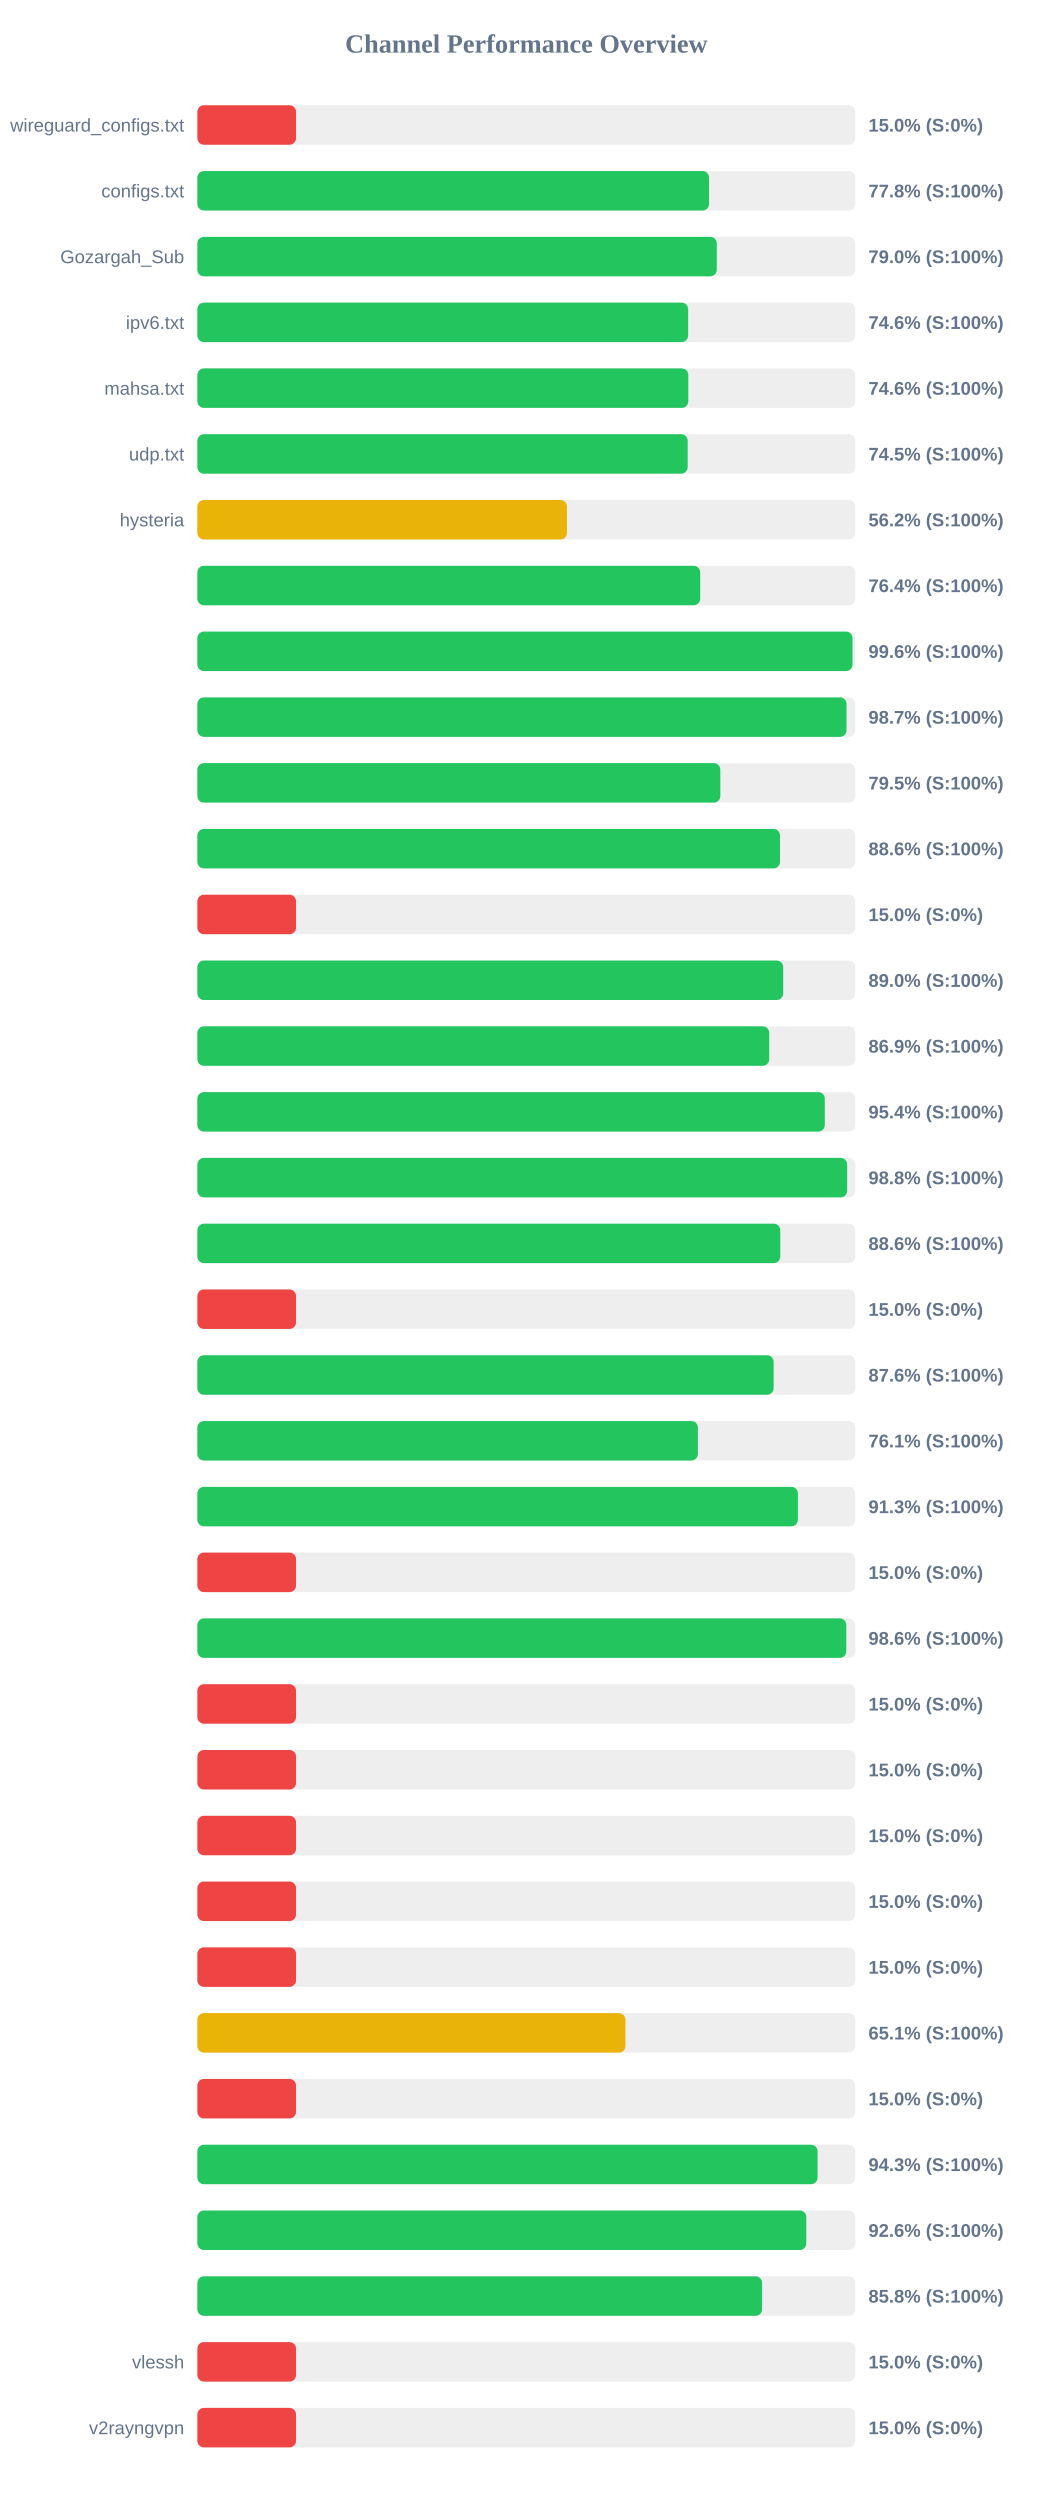
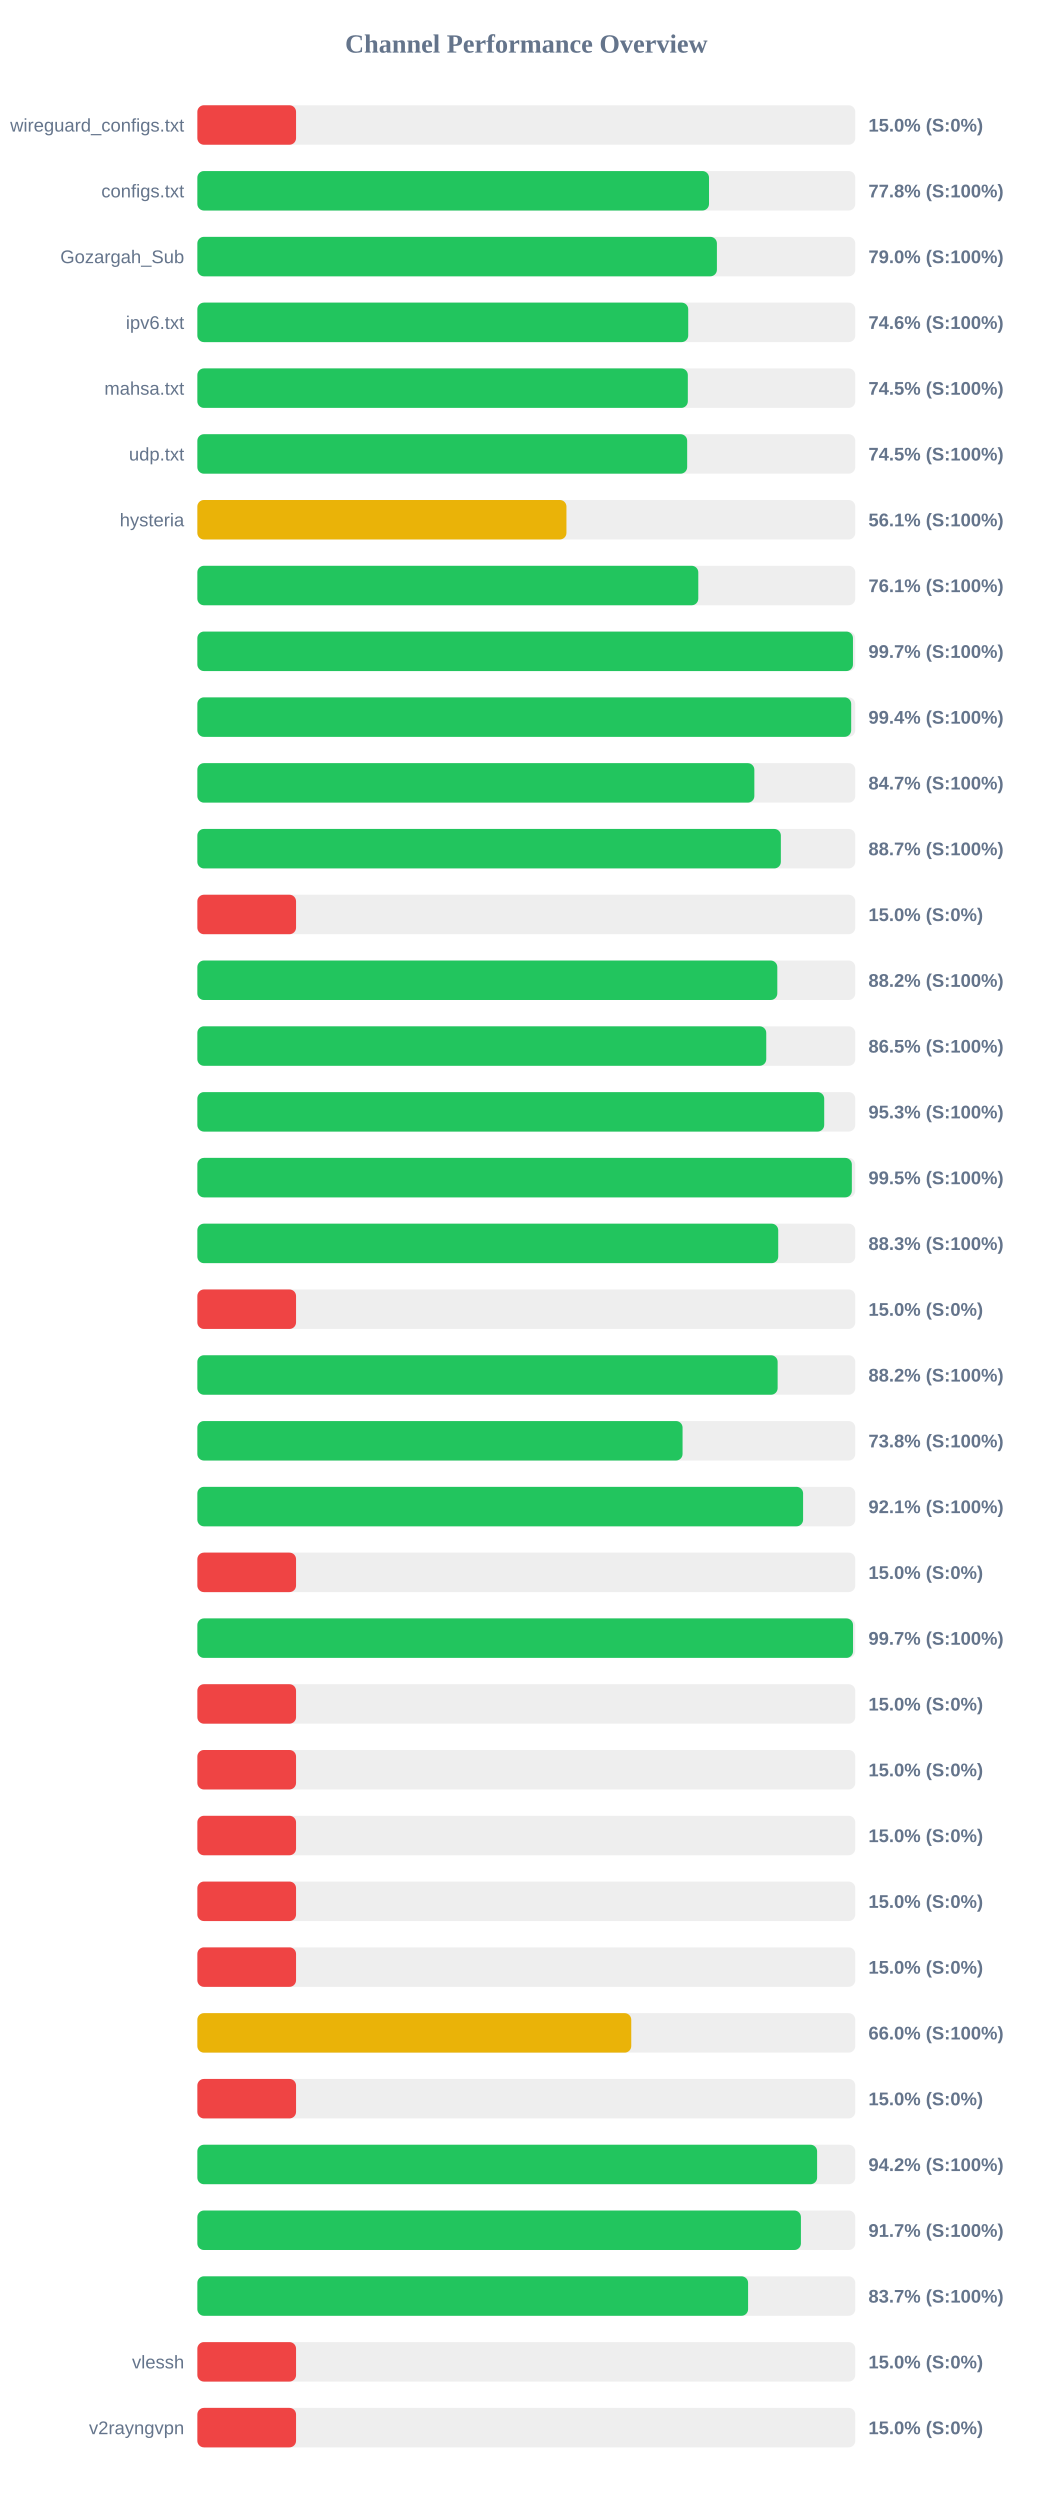
<svg xmlns="http://www.w3.org/2000/svg" width="800" height="1900" version="1.1">
  <style>
        .row { font: 14px Arial; fill: #64748b; }
        .score { font: bold 14px Arial; fill: #64748b; }
    </style>
  <text x="400" y="40" text-anchor="middle" font-size="20px" font-weight="bold" fill="#64748b">Channel Performance Overview</text>
  <rect x="150" y="80" width="500" height="30" fill="#eee" rx="5" />
  <rect x="150" y="80" width="75.0" height="30" fill="#ef4444" rx="5" />
  <text x="140" y="100" text-anchor="end" class="row">wireguard_configs.txt</text>
  <text x="660" y="100" text-anchor="start" class="score">15.0% (S:0%)</text>
  <rect x="150" y="130" width="500" height="30" fill="#eee" rx="5" />
  <rect x="150" y="130" width="388.85" height="30" fill="#22c55e" rx="5" />
  <text x="140" y="150" text-anchor="end" class="row">configs.txt</text>
  <text x="660" y="150" text-anchor="start" class="score">77.8% (S:100%)</text>
  <rect x="150" y="180" width="500" height="30" fill="#eee" rx="5" />
-   <rect x="150" y="180" width="394.75" height="30" fill="#22c55e" rx="5" />
+   <rect x="150" y="180" width="394.85" height="30" fill="#22c55e" rx="5" />
  <text x="140" y="200" text-anchor="end" class="row">Gozargah_Sub</text>
  <text x="660" y="200" text-anchor="start" class="score">79.0% (S:100%)</text>
  <rect x="150" y="230" width="500" height="30" fill="#eee" rx="5" />
-   <rect x="150" y="230" width="373.0" height="30" fill="#22c55e" rx="5" />
+   <rect x="150" y="230" width="373.05" height="30" fill="#22c55e" rx="5" />
  <text x="140" y="250" text-anchor="end" class="row">ipv6.txt</text>
  <text x="660" y="250" text-anchor="start" class="score">74.6% (S:100%)</text>
  <rect x="150" y="280" width="500" height="30" fill="#eee" rx="5" />
-   <rect x="150" y="280" width="373.1" height="30" fill="#22c55e" rx="5" />
+   <rect x="150" y="280" width="372.75" height="30" fill="#22c55e" rx="5" />
  <text x="140" y="300" text-anchor="end" class="row">mahsa.txt</text>
-   <text x="660" y="300" text-anchor="start" class="score">74.6% (S:100%)</text>
+   <text x="660" y="300" text-anchor="start" class="score">74.5% (S:100%)</text>
  <rect x="150" y="330" width="500" height="30" fill="#eee" rx="5" />
-   <rect x="150" y="330" width="372.65" height="30" fill="#22c55e" rx="5" />
+   <rect x="150" y="330" width="372.25" height="30" fill="#22c55e" rx="5" />
  <text x="140" y="350" text-anchor="end" class="row">udp.txt</text>
  <text x="660" y="350" text-anchor="start" class="score">74.5% (S:100%)</text>
  <rect x="150" y="380" width="500" height="30" fill="#eee" rx="5" />
-   <rect x="150" y="380" width="280.9" height="30" fill="#eab308" rx="5" />
+   <rect x="150" y="380" width="280.5" height="30" fill="#eab308" rx="5" />
  <text x="140" y="400" text-anchor="end" class="row">hysteria</text>
-   <text x="660" y="400" text-anchor="start" class="score">56.2% (S:100%)</text>
+   <text x="660" y="400" text-anchor="start" class="score">56.1% (S:100%)</text>
  <rect x="150" y="430" width="500" height="30" fill="#eee" rx="5" />
-   <rect x="150" y="430" width="382.15" height="30" fill="#22c55e" rx="5" />
+   <rect x="150" y="430" width="380.7" height="30" fill="#22c55e" rx="5" />
  <text x="140" y="450" text-anchor="end" class="row" />
-   <text x="660" y="450" text-anchor="start" class="score">76.4% (S:100%)</text>
+   <text x="660" y="450" text-anchor="start" class="score">76.1% (S:100%)</text>
  <rect x="150" y="480" width="500" height="30" fill="#eee" rx="5" />
-   <rect x="150" y="480" width="497.9" height="30" fill="#22c55e" rx="5" />
+   <rect x="150" y="480" width="498.25" height="30" fill="#22c55e" rx="5" />
  <text x="140" y="500" text-anchor="end" class="row" />
-   <text x="660" y="500" text-anchor="start" class="score">99.6% (S:100%)</text>
+   <text x="660" y="500" text-anchor="start" class="score">99.7% (S:100%)</text>
  <rect x="150" y="530" width="500" height="30" fill="#eee" rx="5" />
-   <rect x="150" y="530" width="493.35" height="30" fill="#22c55e" rx="5" />
+   <rect x="150" y="530" width="496.9" height="30" fill="#22c55e" rx="5" />
  <text x="140" y="550" text-anchor="end" class="row" />
-   <text x="660" y="550" text-anchor="start" class="score">98.7% (S:100%)</text>
+   <text x="660" y="550" text-anchor="start" class="score">99.4% (S:100%)</text>
  <rect x="150" y="580" width="500" height="30" fill="#eee" rx="5" />
-   <rect x="150" y="580" width="397.45" height="30" fill="#22c55e" rx="5" />
+   <rect x="150" y="580" width="423.3" height="30" fill="#22c55e" rx="5" />
  <text x="140" y="600" text-anchor="end" class="row" />
-   <text x="660" y="600" text-anchor="start" class="score">79.5% (S:100%)</text>
+   <text x="660" y="600" text-anchor="start" class="score">84.7% (S:100%)</text>
  <rect x="150" y="630" width="500" height="30" fill="#eee" rx="5" />
-   <rect x="150" y="630" width="442.8" height="30" fill="#22c55e" rx="5" />
+   <rect x="150" y="630" width="443.45" height="30" fill="#22c55e" rx="5" />
  <text x="140" y="650" text-anchor="end" class="row" />
-   <text x="660" y="650" text-anchor="start" class="score">88.6% (S:100%)</text>
+   <text x="660" y="650" text-anchor="start" class="score">88.7% (S:100%)</text>
  <rect x="150" y="680" width="500" height="30" fill="#eee" rx="5" />
  <rect x="150" y="680" width="75.0" height="30" fill="#ef4444" rx="5" />
  <text x="140" y="700" text-anchor="end" class="row" />
  <text x="660" y="700" text-anchor="start" class="score">15.0% (S:0%)</text>
  <rect x="150" y="730" width="500" height="30" fill="#eee" rx="5" />
-   <rect x="150" y="730" width="445.25" height="30" fill="#22c55e" rx="5" />
+   <rect x="150" y="730" width="440.75" height="30" fill="#22c55e" rx="5" />
  <text x="140" y="750" text-anchor="end" class="row" />
-   <text x="660" y="750" text-anchor="start" class="score">89.0% (S:100%)</text>
+   <text x="660" y="750" text-anchor="start" class="score">88.2% (S:100%)</text>
  <rect x="150" y="780" width="500" height="30" fill="#eee" rx="5" />
-   <rect x="150" y="780" width="434.6" height="30" fill="#22c55e" rx="5" />
+   <rect x="150" y="780" width="432.35" height="30" fill="#22c55e" rx="5" />
  <text x="140" y="800" text-anchor="end" class="row" />
-   <text x="660" y="800" text-anchor="start" class="score">86.9% (S:100%)</text>
+   <text x="660" y="800" text-anchor="start" class="score">86.5% (S:100%)</text>
  <rect x="150" y="830" width="500" height="30" fill="#eee" rx="5" />
-   <rect x="150" y="830" width="476.85" height="30" fill="#22c55e" rx="5" />
+   <rect x="150" y="830" width="476.4" height="30" fill="#22c55e" rx="5" />
  <text x="140" y="850" text-anchor="end" class="row" />
-   <text x="660" y="850" text-anchor="start" class="score">95.4% (S:100%)</text>
+   <text x="660" y="850" text-anchor="start" class="score">95.3% (S:100%)</text>
  <rect x="150" y="880" width="500" height="30" fill="#eee" rx="5" />
-   <rect x="150" y="880" width="493.85" height="30" fill="#22c55e" rx="5" />
+   <rect x="150" y="880" width="497.4" height="30" fill="#22c55e" rx="5" />
  <text x="140" y="900" text-anchor="end" class="row" />
-   <text x="660" y="900" text-anchor="start" class="score">98.8% (S:100%)</text>
+   <text x="660" y="900" text-anchor="start" class="score">99.5% (S:100%)</text>
  <rect x="150" y="930" width="500" height="30" fill="#eee" rx="5" />
-   <rect x="150" y="930" width="443.0" height="30" fill="#22c55e" rx="5" />
+   <rect x="150" y="930" width="441.45" height="30" fill="#22c55e" rx="5" />
  <text x="140" y="950" text-anchor="end" class="row" />
-   <text x="660" y="950" text-anchor="start" class="score">88.6% (S:100%)</text>
+   <text x="660" y="950" text-anchor="start" class="score">88.3% (S:100%)</text>
  <rect x="150" y="980" width="500" height="30" fill="#eee" rx="5" />
  <rect x="150" y="980" width="75.0" height="30" fill="#ef4444" rx="5" />
  <text x="140" y="1000" text-anchor="end" class="row" />
  <text x="660" y="1000" text-anchor="start" class="score">15.0% (S:0%)</text>
  <rect x="150" y="1030" width="500" height="30" fill="#eee" rx="5" />
-   <rect x="150" y="1030" width="437.95" height="30" fill="#22c55e" rx="5" />
+   <rect x="150" y="1030" width="441.0" height="30" fill="#22c55e" rx="5" />
  <text x="140" y="1050" text-anchor="end" class="row" />
-   <text x="660" y="1050" text-anchor="start" class="score">87.6% (S:100%)</text>
+   <text x="660" y="1050" text-anchor="start" class="score">88.2% (S:100%)</text>
  <rect x="150" y="1080" width="500" height="30" fill="#eee" rx="5" />
-   <rect x="150" y="1080" width="380.4" height="30" fill="#22c55e" rx="5" />
+   <rect x="150" y="1080" width="368.75" height="30" fill="#22c55e" rx="5" />
  <text x="140" y="1100" text-anchor="end" class="row" />
-   <text x="660" y="1100" text-anchor="start" class="score">76.1% (S:100%)</text>
+   <text x="660" y="1100" text-anchor="start" class="score">73.8% (S:100%)</text>
  <rect x="150" y="1130" width="500" height="30" fill="#eee" rx="5" />
-   <rect x="150" y="1130" width="456.4" height="30" fill="#22c55e" rx="5" />
+   <rect x="150" y="1130" width="460.35" height="30" fill="#22c55e" rx="5" />
  <text x="140" y="1150" text-anchor="end" class="row" />
-   <text x="660" y="1150" text-anchor="start" class="score">91.3% (S:100%)</text>
+   <text x="660" y="1150" text-anchor="start" class="score">92.1% (S:100%)</text>
  <rect x="150" y="1180" width="500" height="30" fill="#eee" rx="5" />
  <rect x="150" y="1180" width="75.0" height="30" fill="#ef4444" rx="5" />
  <text x="140" y="1200" text-anchor="end" class="row" />
  <text x="660" y="1200" text-anchor="start" class="score">15.0% (S:0%)</text>
  <rect x="150" y="1230" width="500" height="30" fill="#eee" rx="5" />
-   <rect x="150" y="1230" width="493.2" height="30" fill="#22c55e" rx="5" />
+   <rect x="150" y="1230" width="498.3" height="30" fill="#22c55e" rx="5" />
  <text x="140" y="1250" text-anchor="end" class="row" />
-   <text x="660" y="1250" text-anchor="start" class="score">98.6% (S:100%)</text>
+   <text x="660" y="1250" text-anchor="start" class="score">99.7% (S:100%)</text>
  <rect x="150" y="1280" width="500" height="30" fill="#eee" rx="5" />
  <rect x="150" y="1280" width="75.0" height="30" fill="#ef4444" rx="5" />
  <text x="140" y="1300" text-anchor="end" class="row" />
  <text x="660" y="1300" text-anchor="start" class="score">15.0% (S:0%)</text>
  <rect x="150" y="1330" width="500" height="30" fill="#eee" rx="5" />
  <rect x="150" y="1330" width="75.0" height="30" fill="#ef4444" rx="5" />
  <text x="140" y="1350" text-anchor="end" class="row" />
  <text x="660" y="1350" text-anchor="start" class="score">15.0% (S:0%)</text>
  <rect x="150" y="1380" width="500" height="30" fill="#eee" rx="5" />
  <rect x="150" y="1380" width="75.0" height="30" fill="#ef4444" rx="5" />
  <text x="140" y="1400" text-anchor="end" class="row" />
  <text x="660" y="1400" text-anchor="start" class="score">15.0% (S:0%)</text>
  <rect x="150" y="1430" width="500" height="30" fill="#eee" rx="5" />
  <rect x="150" y="1430" width="75.0" height="30" fill="#ef4444" rx="5" />
  <text x="140" y="1450" text-anchor="end" class="row" />
  <text x="660" y="1450" text-anchor="start" class="score">15.0% (S:0%)</text>
  <rect x="150" y="1480" width="500" height="30" fill="#eee" rx="5" />
  <rect x="150" y="1480" width="75.0" height="30" fill="#ef4444" rx="5" />
  <text x="140" y="1500" text-anchor="end" class="row" />
  <text x="660" y="1500" text-anchor="start" class="score">15.0% (S:0%)</text>
  <rect x="150" y="1530" width="500" height="30" fill="#eee" rx="5" />
-   <rect x="150" y="1530" width="325.35" height="30" fill="#eab308" rx="5" />
+   <rect x="150" y="1530" width="329.75" height="30" fill="#eab308" rx="5" />
  <text x="140" y="1550" text-anchor="end" class="row" />
-   <text x="660" y="1550" text-anchor="start" class="score">65.1% (S:100%)</text>
+   <text x="660" y="1550" text-anchor="start" class="score">66.0% (S:100%)</text>
  <rect x="150" y="1580" width="500" height="30" fill="#eee" rx="5" />
  <rect x="150" y="1580" width="75.0" height="30" fill="#ef4444" rx="5" />
  <text x="140" y="1600" text-anchor="end" class="row" />
  <text x="660" y="1600" text-anchor="start" class="score">15.0% (S:0%)</text>
  <rect x="150" y="1630" width="500" height="30" fill="#eee" rx="5" />
-   <rect x="150" y="1630" width="471.35" height="30" fill="#22c55e" rx="5" />
+   <rect x="150" y="1630" width="471.0" height="30" fill="#22c55e" rx="5" />
  <text x="140" y="1650" text-anchor="end" class="row" />
-   <text x="660" y="1650" text-anchor="start" class="score">94.3% (S:100%)</text>
+   <text x="660" y="1650" text-anchor="start" class="score">94.2% (S:100%)</text>
  <rect x="150" y="1680" width="500" height="30" fill="#eee" rx="5" />
-   <rect x="150" y="1680" width="462.8" height="30" fill="#22c55e" rx="5" />
+   <rect x="150" y="1680" width="458.7" height="30" fill="#22c55e" rx="5" />
  <text x="140" y="1700" text-anchor="end" class="row" />
-   <text x="660" y="1700" text-anchor="start" class="score">92.6% (S:100%)</text>
+   <text x="660" y="1700" text-anchor="start" class="score">91.7% (S:100%)</text>
  <rect x="150" y="1730" width="500" height="30" fill="#eee" rx="5" />
-   <rect x="150" y="1730" width="429.2" height="30" fill="#22c55e" rx="5" />
+   <rect x="150" y="1730" width="418.55" height="30" fill="#22c55e" rx="5" />
  <text x="140" y="1750" text-anchor="end" class="row" />
-   <text x="660" y="1750" text-anchor="start" class="score">85.8% (S:100%)</text>
+   <text x="660" y="1750" text-anchor="start" class="score">83.7% (S:100%)</text>
  <rect x="150" y="1780" width="500" height="30" fill="#eee" rx="5" />
  <rect x="150" y="1780" width="75.0" height="30" fill="#ef4444" rx="5" />
  <text x="140" y="1800" text-anchor="end" class="row">vlessh</text>
  <text x="660" y="1800" text-anchor="start" class="score">15.0% (S:0%)</text>
  <rect x="150" y="1830" width="500" height="30" fill="#eee" rx="5" />
  <rect x="150" y="1830" width="75.0" height="30" fill="#ef4444" rx="5" />
  <text x="140" y="1850" text-anchor="end" class="row">v2rayngvpn</text>
  <text x="660" y="1850" text-anchor="start" class="score">15.0% (S:0%)</text>
</svg>
